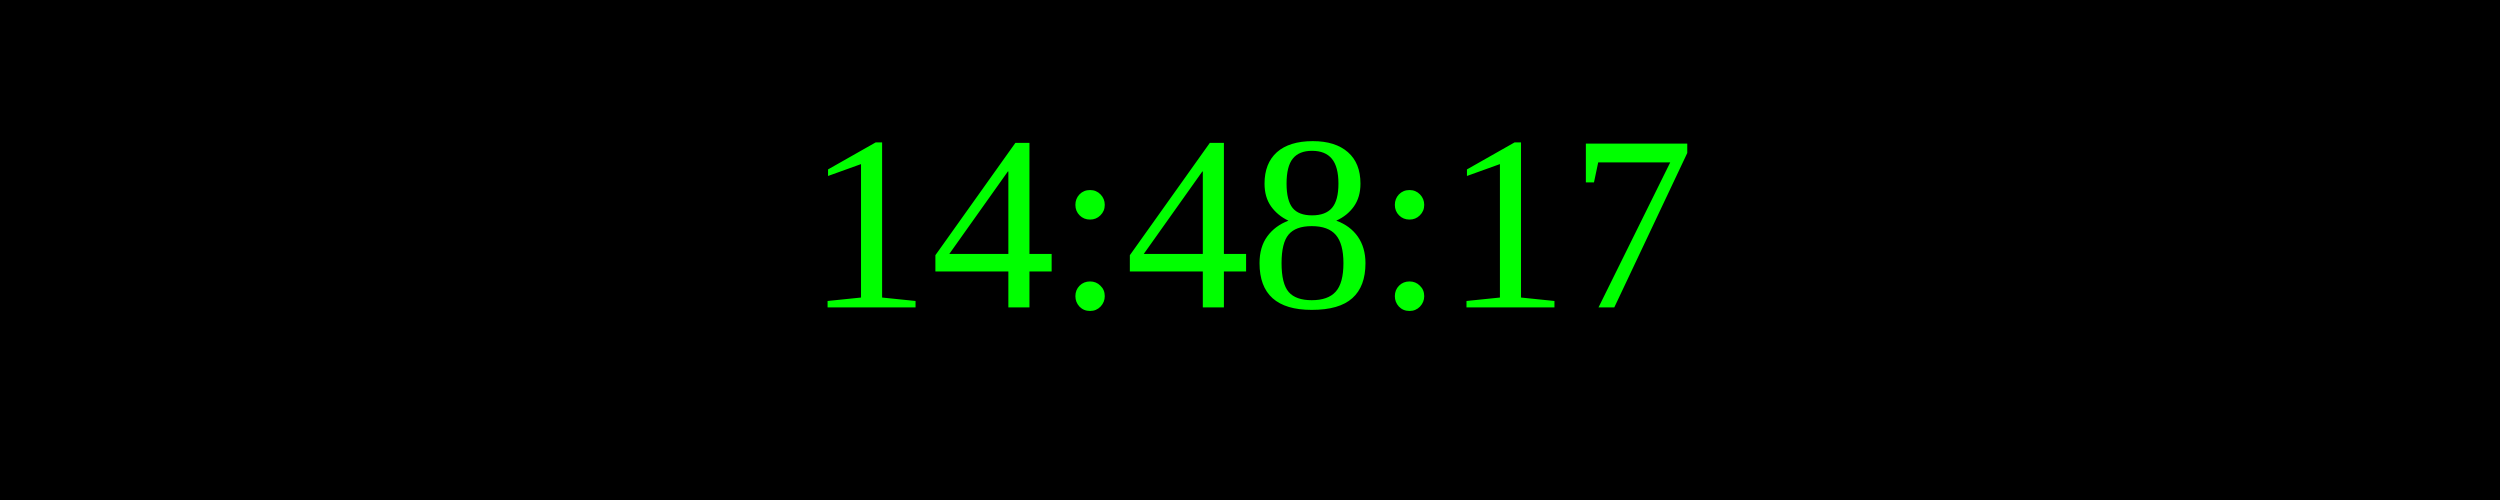
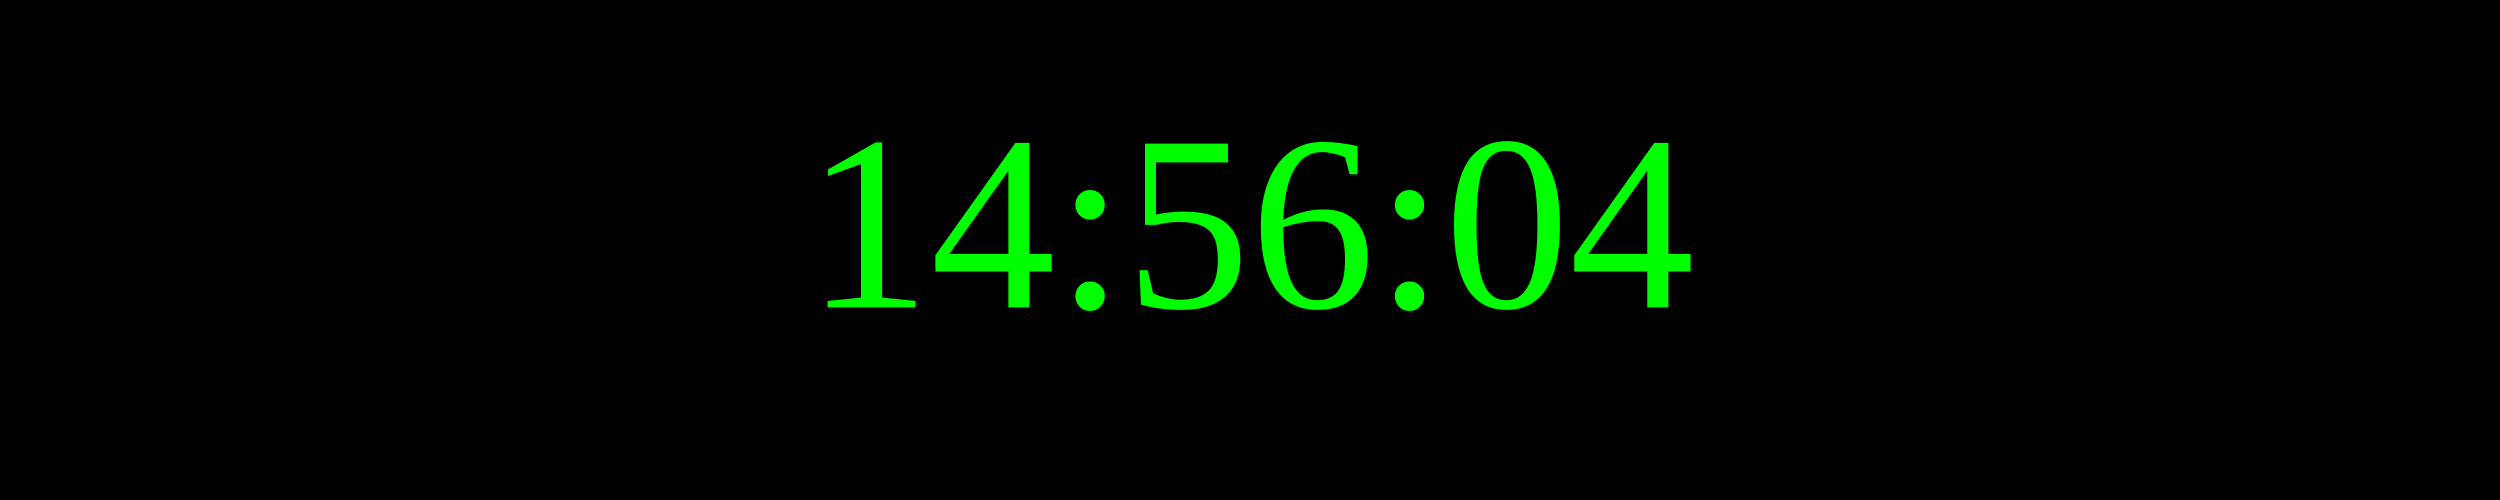
<svg xmlns="http://www.w3.org/2000/svg" width="250" height="50">
  <rect width="100%" height="100%" fill="black" />
  <text x="50%" y="50%" font-size="25" fill="lime" text-anchor="middle" dominant-baseline="middle">
- 14:48:17
+ 14:56:04
</text>
</svg>
